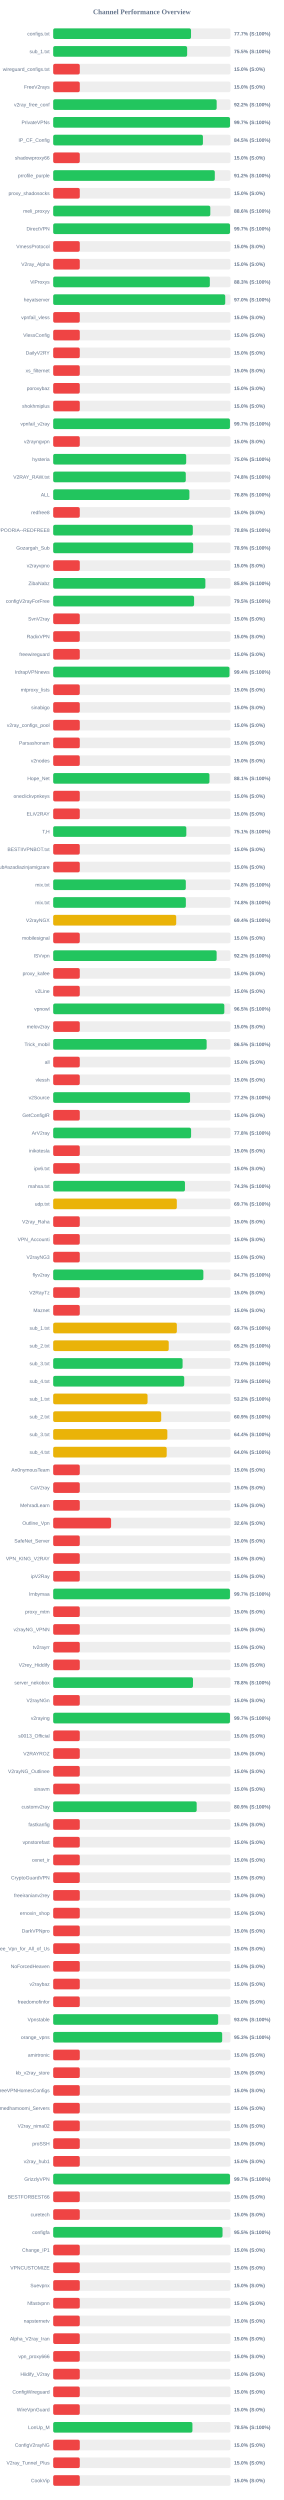
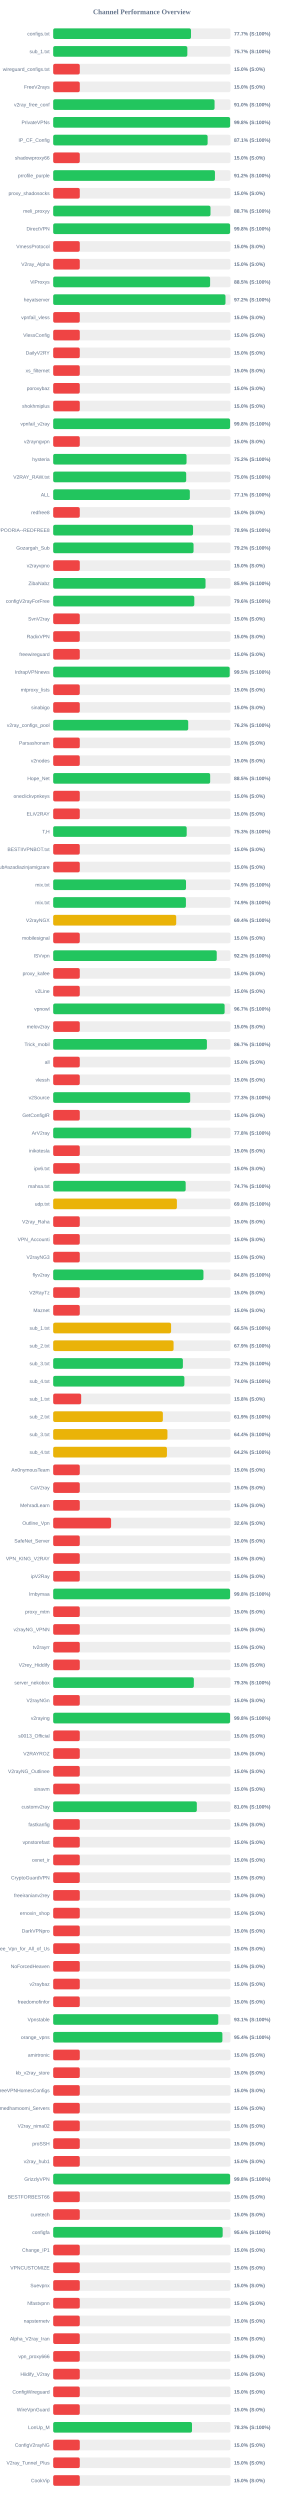
<svg xmlns="http://www.w3.org/2000/svg" width="800" height="7050" version="1.1">
  <style>
        .row { font: 14px Arial; fill: #64748b; }
        .score { font: bold 14px Arial; fill: #64748b; }
    </style>
  <text x="400" y="40" text-anchor="middle" font-size="20px" font-weight="bold" fill="#64748b">Channel Performance Overview</text>
  <rect x="150" y="80" width="500" height="30" fill="#eee" rx="5" />
-   <rect x="150" y="80" width="388.65" height="30" fill="#22c55e" rx="5" />
+   <rect x="150" y="80" width="388.6" height="30" fill="#22c55e" rx="5" />
  <text x="140" y="100" text-anchor="end" class="row">configs.txt</text>
  <text x="660" y="100" text-anchor="start" class="score">77.7% (S:100%)</text>
  <rect x="150" y="130" width="500" height="30" fill="#eee" rx="5" />
-   <rect x="150" y="130" width="377.75" height="30" fill="#22c55e" rx="5" />
+   <rect x="150" y="130" width="378.3" height="30" fill="#22c55e" rx="5" />
  <text x="140" y="150" text-anchor="end" class="row">sub_1.txt</text>
-   <text x="660" y="150" text-anchor="start" class="score">75.5% (S:100%)</text>
+   <text x="660" y="150" text-anchor="start" class="score">75.7% (S:100%)</text>
  <rect x="150" y="180" width="500" height="30" fill="#eee" rx="5" />
  <rect x="150" y="180" width="75.0" height="30" fill="#ef4444" rx="5" />
  <text x="140" y="200" text-anchor="end" class="row">wireguard_configs.txt</text>
  <text x="660" y="200" text-anchor="start" class="score">15.0% (S:0%)</text>
  <rect x="150" y="230" width="500" height="30" fill="#eee" rx="5" />
  <rect x="150" y="230" width="75.0" height="30" fill="#ef4444" rx="5" />
  <text x="140" y="250" text-anchor="end" class="row">FreeV2rays</text>
  <text x="660" y="250" text-anchor="start" class="score">15.0% (S:0%)</text>
  <rect x="150" y="280" width="500" height="30" fill="#eee" rx="5" />
-   <rect x="150" y="280" width="461.0" height="30" fill="#22c55e" rx="5" />
+   <rect x="150" y="280" width="455.05" height="30" fill="#22c55e" rx="5" />
  <text x="140" y="300" text-anchor="end" class="row">v2ray_free_conf</text>
-   <text x="660" y="300" text-anchor="start" class="score">92.2% (S:100%)</text>
+   <text x="660" y="300" text-anchor="start" class="score">91.0% (S:100%)</text>
  <rect x="150" y="330" width="500" height="30" fill="#eee" rx="5" />
-   <rect x="150" y="330" width="498.6" height="30" fill="#22c55e" rx="5" />
+   <rect x="150" y="330" width="498.9" height="30" fill="#22c55e" rx="5" />
  <text x="140" y="350" text-anchor="end" class="row">PrivateVPNs</text>
-   <text x="660" y="350" text-anchor="start" class="score">99.7% (S:100%)</text>
+   <text x="660" y="350" text-anchor="start" class="score">99.8% (S:100%)</text>
  <rect x="150" y="380" width="500" height="30" fill="#eee" rx="5" />
-   <rect x="150" y="380" width="422.25" height="30" fill="#22c55e" rx="5" />
+   <rect x="150" y="380" width="435.5" height="30" fill="#22c55e" rx="5" />
  <text x="140" y="400" text-anchor="end" class="row">IP_CF_Config</text>
-   <text x="660" y="400" text-anchor="start" class="score">84.5% (S:100%)</text>
+   <text x="660" y="400" text-anchor="start" class="score">87.1% (S:100%)</text>
  <rect x="150" y="430" width="500" height="30" fill="#eee" rx="5" />
  <rect x="150" y="430" width="75.0" height="30" fill="#ef4444" rx="5" />
  <text x="140" y="450" text-anchor="end" class="row">shadowproxy66</text>
  <text x="660" y="450" text-anchor="start" class="score">15.0% (S:0%)</text>
  <rect x="150" y="480" width="500" height="30" fill="#eee" rx="5" />
-   <rect x="150" y="480" width="455.75" height="30" fill="#22c55e" rx="5" />
+   <rect x="150" y="480" width="456.15" height="30" fill="#22c55e" rx="5" />
  <text x="140" y="500" text-anchor="end" class="row">prrofile_purple</text>
  <text x="660" y="500" text-anchor="start" class="score">91.2% (S:100%)</text>
  <rect x="150" y="530" width="500" height="30" fill="#eee" rx="5" />
  <rect x="150" y="530" width="75.0" height="30" fill="#ef4444" rx="5" />
  <text x="140" y="550" text-anchor="end" class="row">proxy_shadosocks</text>
  <text x="660" y="550" text-anchor="start" class="score">15.0% (S:0%)</text>
  <rect x="150" y="580" width="500" height="30" fill="#eee" rx="5" />
-   <rect x="150" y="580" width="443.05" height="30" fill="#22c55e" rx="5" />
+   <rect x="150" y="580" width="443.6" height="30" fill="#22c55e" rx="5" />
  <text x="140" y="600" text-anchor="end" class="row">meli_proxyy</text>
-   <text x="660" y="600" text-anchor="start" class="score">88.6% (S:100%)</text>
+   <text x="660" y="600" text-anchor="start" class="score">88.7% (S:100%)</text>
  <rect x="150" y="630" width="500" height="30" fill="#eee" rx="5" />
-   <rect x="150" y="630" width="498.65" height="30" fill="#22c55e" rx="5" />
+   <rect x="150" y="630" width="498.85" height="30" fill="#22c55e" rx="5" />
  <text x="140" y="650" text-anchor="end" class="row">DirectVPN</text>
-   <text x="660" y="650" text-anchor="start" class="score">99.7% (S:100%)</text>
+   <text x="660" y="650" text-anchor="start" class="score">99.8% (S:100%)</text>
  <rect x="150" y="680" width="500" height="30" fill="#eee" rx="5" />
  <rect x="150" y="680" width="75.0" height="30" fill="#ef4444" rx="5" />
  <text x="140" y="700" text-anchor="end" class="row">VmessProtocol</text>
  <text x="660" y="700" text-anchor="start" class="score">15.0% (S:0%)</text>
  <rect x="150" y="730" width="500" height="30" fill="#eee" rx="5" />
  <rect x="150" y="730" width="75.0" height="30" fill="#ef4444" rx="5" />
  <text x="140" y="750" text-anchor="end" class="row">V2ray_Alpha</text>
  <text x="660" y="750" text-anchor="start" class="score">15.0% (S:0%)</text>
  <rect x="150" y="780" width="500" height="30" fill="#eee" rx="5" />
-   <rect x="150" y="780" width="441.75" height="30" fill="#22c55e" rx="5" />
+   <rect x="150" y="780" width="442.5" height="30" fill="#22c55e" rx="5" />
  <text x="140" y="800" text-anchor="end" class="row">ViProxys</text>
-   <text x="660" y="800" text-anchor="start" class="score">88.3% (S:100%)</text>
+   <text x="660" y="800" text-anchor="start" class="score">88.5% (S:100%)</text>
  <rect x="150" y="830" width="500" height="30" fill="#eee" rx="5" />
-   <rect x="150" y="830" width="485.15" height="30" fill="#22c55e" rx="5" />
+   <rect x="150" y="830" width="485.85" height="30" fill="#22c55e" rx="5" />
  <text x="140" y="850" text-anchor="end" class="row">heyatserver</text>
-   <text x="660" y="850" text-anchor="start" class="score">97.0% (S:100%)</text>
+   <text x="660" y="850" text-anchor="start" class="score">97.2% (S:100%)</text>
  <rect x="150" y="880" width="500" height="30" fill="#eee" rx="5" />
  <rect x="150" y="880" width="75.0" height="30" fill="#ef4444" rx="5" />
  <text x="140" y="900" text-anchor="end" class="row">vpnfail_vless</text>
  <text x="660" y="900" text-anchor="start" class="score">15.0% (S:0%)</text>
  <rect x="150" y="930" width="500" height="30" fill="#eee" rx="5" />
  <rect x="150" y="930" width="75.0" height="30" fill="#ef4444" rx="5" />
  <text x="140" y="950" text-anchor="end" class="row">VlessConfig</text>
  <text x="660" y="950" text-anchor="start" class="score">15.0% (S:0%)</text>
  <rect x="150" y="980" width="500" height="30" fill="#eee" rx="5" />
  <rect x="150" y="980" width="75.0" height="30" fill="#ef4444" rx="5" />
  <text x="140" y="1000" text-anchor="end" class="row">DailyV2RY</text>
  <text x="660" y="1000" text-anchor="start" class="score">15.0% (S:0%)</text>
  <rect x="150" y="1030" width="500" height="30" fill="#eee" rx="5" />
  <rect x="150" y="1030" width="75.0" height="30" fill="#ef4444" rx="5" />
  <text x="140" y="1050" text-anchor="end" class="row">xs_filternet</text>
  <text x="660" y="1050" text-anchor="start" class="score">15.0% (S:0%)</text>
  <rect x="150" y="1080" width="500" height="30" fill="#eee" rx="5" />
  <rect x="150" y="1080" width="75.0" height="30" fill="#ef4444" rx="5" />
  <text x="140" y="1100" text-anchor="end" class="row">poroxybaz</text>
  <text x="660" y="1100" text-anchor="start" class="score">15.0% (S:0%)</text>
  <rect x="150" y="1130" width="500" height="30" fill="#eee" rx="5" />
  <rect x="150" y="1130" width="75.0" height="30" fill="#ef4444" rx="5" />
  <text x="140" y="1150" text-anchor="end" class="row">shokhmiplus</text>
  <text x="660" y="1150" text-anchor="start" class="score">15.0% (S:0%)</text>
  <rect x="150" y="1180" width="500" height="30" fill="#eee" rx="5" />
-   <rect x="150" y="1180" width="498.45" height="30" fill="#22c55e" rx="5" />
+   <rect x="150" y="1180" width="498.8" height="30" fill="#22c55e" rx="5" />
  <text x="140" y="1200" text-anchor="end" class="row">vpnfail_v2ray</text>
-   <text x="660" y="1200" text-anchor="start" class="score">99.7% (S:100%)</text>
+   <text x="660" y="1200" text-anchor="start" class="score">99.8% (S:100%)</text>
  <rect x="150" y="1230" width="500" height="30" fill="#eee" rx="5" />
  <rect x="150" y="1230" width="75.0" height="30" fill="#ef4444" rx="5" />
  <text x="140" y="1250" text-anchor="end" class="row">v2rayngvpn</text>
  <text x="660" y="1250" text-anchor="start" class="score">15.0% (S:0%)</text>
  <rect x="150" y="1280" width="500" height="30" fill="#eee" rx="5" />
-   <rect x="150" y="1280" width="375.05" height="30" fill="#22c55e" rx="5" />
+   <rect x="150" y="1280" width="376.05" height="30" fill="#22c55e" rx="5" />
  <text x="140" y="1300" text-anchor="end" class="row">hysteria</text>
-   <text x="660" y="1300" text-anchor="start" class="score">75.0% (S:100%)</text>
+   <text x="660" y="1300" text-anchor="start" class="score">75.2% (S:100%)</text>
  <rect x="150" y="1330" width="500" height="30" fill="#eee" rx="5" />
-   <rect x="150" y="1330" width="373.9" height="30" fill="#22c55e" rx="5" />
+   <rect x="150" y="1330" width="375.05" height="30" fill="#22c55e" rx="5" />
  <text x="140" y="1350" text-anchor="end" class="row">V2RAY_RAW.txt</text>
-   <text x="660" y="1350" text-anchor="start" class="score">74.8% (S:100%)</text>
+   <text x="660" y="1350" text-anchor="start" class="score">75.0% (S:100%)</text>
  <rect x="150" y="1380" width="500" height="30" fill="#eee" rx="5" />
-   <rect x="150" y="1380" width="384.1" height="30" fill="#22c55e" rx="5" />
+   <rect x="150" y="1380" width="385.35" height="30" fill="#22c55e" rx="5" />
  <text x="140" y="1400" text-anchor="end" class="row">ALL</text>
-   <text x="660" y="1400" text-anchor="start" class="score">76.8% (S:100%)</text>
+   <text x="660" y="1400" text-anchor="start" class="score">77.1% (S:100%)</text>
  <rect x="150" y="1430" width="500" height="30" fill="#eee" rx="5" />
  <rect x="150" y="1430" width="75.0" height="30" fill="#ef4444" rx="5" />
  <text x="140" y="1450" text-anchor="end" class="row">redfree8</text>
  <text x="660" y="1450" text-anchor="start" class="score">15.0% (S:0%)</text>
  <rect x="150" y="1480" width="500" height="30" fill="#eee" rx="5" />
-   <rect x="150" y="1480" width="393.75" height="30" fill="#22c55e" rx="5" />
+   <rect x="150" y="1480" width="394.4" height="30" fill="#22c55e" rx="5" />
  <text x="140" y="1500" text-anchor="end" class="row">POORIA--REDFREE8.txt#POORIA--REDFREE8</text>
-   <text x="660" y="1500" text-anchor="start" class="score">78.8% (S:100%)</text>
+   <text x="660" y="1500" text-anchor="start" class="score">78.9% (S:100%)</text>
  <rect x="150" y="1530" width="500" height="30" fill="#eee" rx="5" />
-   <rect x="150" y="1530" width="394.7" height="30" fill="#22c55e" rx="5" />
+   <rect x="150" y="1530" width="395.8" height="30" fill="#22c55e" rx="5" />
  <text x="140" y="1550" text-anchor="end" class="row">Gozargah_Sub</text>
-   <text x="660" y="1550" text-anchor="start" class="score">78.9% (S:100%)</text>
+   <text x="660" y="1550" text-anchor="start" class="score">79.2% (S:100%)</text>
  <rect x="150" y="1580" width="500" height="30" fill="#eee" rx="5" />
  <rect x="150" y="1580" width="75.0" height="30" fill="#ef4444" rx="5" />
  <text x="140" y="1600" text-anchor="end" class="row">v2rayvpno</text>
  <text x="660" y="1600" text-anchor="start" class="score">15.0% (S:0%)</text>
  <rect x="150" y="1630" width="500" height="30" fill="#eee" rx="5" />
-   <rect x="150" y="1630" width="429.15" height="30" fill="#22c55e" rx="5" />
+   <rect x="150" y="1630" width="429.6" height="30" fill="#22c55e" rx="5" />
  <text x="140" y="1650" text-anchor="end" class="row">ZibaNabz</text>
-   <text x="660" y="1650" text-anchor="start" class="score">85.8% (S:100%)</text>
+   <text x="660" y="1650" text-anchor="start" class="score">85.9% (S:100%)</text>
  <rect x="150" y="1680" width="500" height="30" fill="#eee" rx="5" />
-   <rect x="150" y="1680" width="397.35" height="30" fill="#22c55e" rx="5" />
+   <rect x="150" y="1680" width="397.95" height="30" fill="#22c55e" rx="5" />
  <text x="140" y="1700" text-anchor="end" class="row">configV2rayForFree</text>
-   <text x="660" y="1700" text-anchor="start" class="score">79.5% (S:100%)</text>
+   <text x="660" y="1700" text-anchor="start" class="score">79.6% (S:100%)</text>
  <rect x="150" y="1730" width="500" height="30" fill="#eee" rx="5" />
  <rect x="150" y="1730" width="75.0" height="30" fill="#ef4444" rx="5" />
  <text x="140" y="1750" text-anchor="end" class="row">SvnV2ray</text>
  <text x="660" y="1750" text-anchor="start" class="score">15.0% (S:0%)</text>
  <rect x="150" y="1780" width="500" height="30" fill="#eee" rx="5" />
  <rect x="150" y="1780" width="75.0" height="30" fill="#ef4444" rx="5" />
  <text x="140" y="1800" text-anchor="end" class="row">RadixVPN</text>
  <text x="660" y="1800" text-anchor="start" class="score">15.0% (S:0%)</text>
  <rect x="150" y="1830" width="500" height="30" fill="#eee" rx="5" />
  <rect x="150" y="1830" width="75.0" height="30" fill="#ef4444" rx="5" />
  <text x="140" y="1850" text-anchor="end" class="row">freewireguard</text>
  <text x="660" y="1850" text-anchor="start" class="score">15.0% (S:0%)</text>
  <rect x="150" y="1880" width="500" height="30" fill="#eee" rx="5" />
-   <rect x="150" y="1880" width="497.15" height="30" fill="#22c55e" rx="5" />
+   <rect x="150" y="1880" width="497.75" height="30" fill="#22c55e" rx="5" />
  <text x="140" y="1900" text-anchor="end" class="row">IrdrapVPNnews</text>
-   <text x="660" y="1900" text-anchor="start" class="score">99.4% (S:100%)</text>
+   <text x="660" y="1900" text-anchor="start" class="score">99.5% (S:100%)</text>
  <rect x="150" y="1930" width="500" height="30" fill="#eee" rx="5" />
  <rect x="150" y="1930" width="75.0" height="30" fill="#ef4444" rx="5" />
  <text x="140" y="1950" text-anchor="end" class="row">mtproxy_lists</text>
  <text x="660" y="1950" text-anchor="start" class="score">15.0% (S:0%)</text>
  <rect x="150" y="1980" width="500" height="30" fill="#eee" rx="5" />
  <rect x="150" y="1980" width="75.0" height="30" fill="#ef4444" rx="5" />
  <text x="140" y="2000" text-anchor="end" class="row">sinabigo</text>
  <text x="660" y="2000" text-anchor="start" class="score">15.0% (S:0%)</text>
  <rect x="150" y="2030" width="500" height="30" fill="#eee" rx="5" />
-   <rect x="150" y="2030" width="75.0" height="30" fill="#ef4444" rx="5" />
+   <rect x="150" y="2030" width="380.75" height="30" fill="#22c55e" rx="5" />
  <text x="140" y="2050" text-anchor="end" class="row">v2ray_configs_pool</text>
-   <text x="660" y="2050" text-anchor="start" class="score">15.0% (S:0%)</text>
+   <text x="660" y="2050" text-anchor="start" class="score">76.2% (S:100%)</text>
  <rect x="150" y="2080" width="500" height="30" fill="#eee" rx="5" />
  <rect x="150" y="2080" width="75.0" height="30" fill="#ef4444" rx="5" />
  <text x="140" y="2100" text-anchor="end" class="row">Parsashonam</text>
  <text x="660" y="2100" text-anchor="start" class="score">15.0% (S:0%)</text>
  <rect x="150" y="2130" width="500" height="30" fill="#eee" rx="5" />
  <rect x="150" y="2130" width="75.0" height="30" fill="#ef4444" rx="5" />
  <text x="140" y="2150" text-anchor="end" class="row">v2nodes</text>
  <text x="660" y="2150" text-anchor="start" class="score">15.0% (S:0%)</text>
  <rect x="150" y="2180" width="500" height="30" fill="#eee" rx="5" />
-   <rect x="150" y="2180" width="440.65" height="30" fill="#22c55e" rx="5" />
+   <rect x="150" y="2180" width="442.65" height="30" fill="#22c55e" rx="5" />
  <text x="140" y="2200" text-anchor="end" class="row">Hope_Net</text>
-   <text x="660" y="2200" text-anchor="start" class="score">88.1% (S:100%)</text>
+   <text x="660" y="2200" text-anchor="start" class="score">88.5% (S:100%)</text>
  <rect x="150" y="2230" width="500" height="30" fill="#eee" rx="5" />
  <rect x="150" y="2230" width="75.0" height="30" fill="#ef4444" rx="5" />
  <text x="140" y="2250" text-anchor="end" class="row">oneclickvpnkeys</text>
  <text x="660" y="2250" text-anchor="start" class="score">15.0% (S:0%)</text>
  <rect x="150" y="2280" width="500" height="30" fill="#eee" rx="5" />
  <rect x="150" y="2280" width="75.0" height="30" fill="#ef4444" rx="5" />
  <text x="140" y="2300" text-anchor="end" class="row">ELiV2RAY</text>
  <text x="660" y="2300" text-anchor="start" class="score">15.0% (S:0%)</text>
  <rect x="150" y="2330" width="500" height="30" fill="#eee" rx="5" />
-   <rect x="150" y="2330" width="375.45" height="30" fill="#22c55e" rx="5" />
+   <rect x="150" y="2330" width="376.5" height="30" fill="#22c55e" rx="5" />
  <text x="140" y="2350" text-anchor="end" class="row">T,H</text>
-   <text x="660" y="2350" text-anchor="start" class="score">75.1% (S:100%)</text>
+   <text x="660" y="2350" text-anchor="start" class="score">75.3% (S:100%)</text>
  <rect x="150" y="2380" width="500" height="30" fill="#eee" rx="5" />
  <rect x="150" y="2380" width="75.0" height="30" fill="#ef4444" rx="5" />
  <text x="140" y="2400" text-anchor="end" class="row">BESTIIVPNBOT.txt</text>
  <text x="660" y="2400" text-anchor="start" class="score">15.0% (S:0%)</text>
  <rect x="150" y="2430" width="500" height="30" fill="#eee" rx="5" />
  <rect x="150" y="2430" width="75.0" height="30" fill="#ef4444" rx="5" />
  <text x="140" y="2450" text-anchor="end" class="row">Sub#azadiazinjamigzare</text>
  <text x="660" y="2450" text-anchor="start" class="score">15.0% (S:0%)</text>
  <rect x="150" y="2480" width="500" height="30" fill="#eee" rx="5" />
-   <rect x="150" y="2480" width="374.0" height="30" fill="#22c55e" rx="5" />
+   <rect x="150" y="2480" width="374.55" height="30" fill="#22c55e" rx="5" />
  <text x="140" y="2500" text-anchor="end" class="row">mix.txt</text>
-   <text x="660" y="2500" text-anchor="start" class="score">74.8% (S:100%)</text>
+   <text x="660" y="2500" text-anchor="start" class="score">74.9% (S:100%)</text>
  <rect x="150" y="2530" width="500" height="30" fill="#eee" rx="5" />
-   <rect x="150" y="2530" width="374.1" height="30" fill="#22c55e" rx="5" />
+   <rect x="150" y="2530" width="374.3" height="30" fill="#22c55e" rx="5" />
  <text x="140" y="2550" text-anchor="end" class="row">mix.txt</text>
-   <text x="660" y="2550" text-anchor="start" class="score">74.8% (S:100%)</text>
+   <text x="660" y="2550" text-anchor="start" class="score">74.9% (S:100%)</text>
  <rect x="150" y="2580" width="500" height="30" fill="#eee" rx="5" />
  <rect x="150" y="2580" width="346.9" height="30" fill="#eab308" rx="5" />
  <text x="140" y="2600" text-anchor="end" class="row">V2rayNGX</text>
  <text x="660" y="2600" text-anchor="start" class="score">69.4% (S:100%)</text>
  <rect x="150" y="2630" width="500" height="30" fill="#eee" rx="5" />
  <rect x="150" y="2630" width="75.0" height="30" fill="#ef4444" rx="5" />
  <text x="140" y="2650" text-anchor="end" class="row">mobilesignal</text>
  <text x="660" y="2650" text-anchor="start" class="score">15.0% (S:0%)</text>
  <rect x="150" y="2680" width="500" height="30" fill="#eee" rx="5" />
-   <rect x="150" y="2680" width="460.9" height="30" fill="#22c55e" rx="5" />
+   <rect x="150" y="2680" width="461.2" height="30" fill="#22c55e" rx="5" />
  <text x="140" y="2700" text-anchor="end" class="row">ISVvpn</text>
  <text x="660" y="2700" text-anchor="start" class="score">92.2% (S:100%)</text>
  <rect x="150" y="2730" width="500" height="30" fill="#eee" rx="5" />
  <rect x="150" y="2730" width="75.0" height="30" fill="#ef4444" rx="5" />
  <text x="140" y="2750" text-anchor="end" class="row">proxy_kafee</text>
  <text x="660" y="2750" text-anchor="start" class="score">15.0% (S:0%)</text>
  <rect x="150" y="2780" width="500" height="30" fill="#eee" rx="5" />
  <rect x="150" y="2780" width="75.0" height="30" fill="#ef4444" rx="5" />
  <text x="140" y="2800" text-anchor="end" class="row">v2Line</text>
  <text x="660" y="2800" text-anchor="start" class="score">15.0% (S:0%)</text>
  <rect x="150" y="2830" width="500" height="30" fill="#eee" rx="5" />
-   <rect x="150" y="2830" width="482.6" height="30" fill="#22c55e" rx="5" />
+   <rect x="150" y="2830" width="483.45" height="30" fill="#22c55e" rx="5" />
  <text x="140" y="2850" text-anchor="end" class="row">vpnowl</text>
-   <text x="660" y="2850" text-anchor="start" class="score">96.5% (S:100%)</text>
+   <text x="660" y="2850" text-anchor="start" class="score">96.7% (S:100%)</text>
  <rect x="150" y="2880" width="500" height="30" fill="#eee" rx="5" />
  <rect x="150" y="2880" width="75.0" height="30" fill="#ef4444" rx="5" />
  <text x="140" y="2900" text-anchor="end" class="row">melov2ray</text>
  <text x="660" y="2900" text-anchor="start" class="score">15.0% (S:0%)</text>
  <rect x="150" y="2930" width="500" height="30" fill="#eee" rx="5" />
-   <rect x="150" y="2930" width="432.75" height="30" fill="#22c55e" rx="5" />
+   <rect x="150" y="2930" width="433.5" height="30" fill="#22c55e" rx="5" />
  <text x="140" y="2950" text-anchor="end" class="row">Trick_mobil</text>
-   <text x="660" y="2950" text-anchor="start" class="score">86.5% (S:100%)</text>
+   <text x="660" y="2950" text-anchor="start" class="score">86.7% (S:100%)</text>
  <rect x="150" y="2980" width="500" height="30" fill="#eee" rx="5" />
  <rect x="150" y="2980" width="75.0" height="30" fill="#ef4444" rx="5" />
  <text x="140" y="3000" text-anchor="end" class="row">all</text>
  <text x="660" y="3000" text-anchor="start" class="score">15.0% (S:0%)</text>
  <rect x="150" y="3030" width="500" height="30" fill="#eee" rx="5" />
  <rect x="150" y="3030" width="75.0" height="30" fill="#ef4444" rx="5" />
  <text x="140" y="3050" text-anchor="end" class="row">vlessh</text>
  <text x="660" y="3050" text-anchor="start" class="score">15.0% (S:0%)</text>
  <rect x="150" y="3080" width="500" height="30" fill="#eee" rx="5" />
-   <rect x="150" y="3080" width="385.95" height="30" fill="#22c55e" rx="5" />
+   <rect x="150" y="3080" width="386.35" height="30" fill="#22c55e" rx="5" />
  <text x="140" y="3100" text-anchor="end" class="row">v2Source</text>
-   <text x="660" y="3100" text-anchor="start" class="score">77.2% (S:100%)</text>
+   <text x="660" y="3100" text-anchor="start" class="score">77.3% (S:100%)</text>
  <rect x="150" y="3130" width="500" height="30" fill="#eee" rx="5" />
  <rect x="150" y="3130" width="75.0" height="30" fill="#ef4444" rx="5" />
  <text x="140" y="3150" text-anchor="end" class="row">GetConfigIR</text>
  <text x="660" y="3150" text-anchor="start" class="score">15.0% (S:0%)</text>
  <rect x="150" y="3180" width="500" height="30" fill="#eee" rx="5" />
-   <rect x="150" y="3180" width="388.85" height="30" fill="#22c55e" rx="5" />
+   <rect x="150" y="3180" width="389.2" height="30" fill="#22c55e" rx="5" />
  <text x="140" y="3200" text-anchor="end" class="row">ArV2ray</text>
  <text x="660" y="3200" text-anchor="start" class="score">77.8% (S:100%)</text>
  <rect x="150" y="3230" width="500" height="30" fill="#eee" rx="5" />
  <rect x="150" y="3230" width="75.0" height="30" fill="#ef4444" rx="5" />
  <text x="140" y="3250" text-anchor="end" class="row">inikotesla</text>
  <text x="660" y="3250" text-anchor="start" class="score">15.0% (S:0%)</text>
  <rect x="150" y="3280" width="500" height="30" fill="#eee" rx="5" />
  <rect x="150" y="3280" width="75.0" height="30" fill="#ef4444" rx="5" />
  <text x="140" y="3300" text-anchor="end" class="row">ipv6.txt</text>
  <text x="660" y="3300" text-anchor="start" class="score">15.0% (S:0%)</text>
  <rect x="150" y="3330" width="500" height="30" fill="#eee" rx="5" />
-   <rect x="150" y="3330" width="371.6" height="30" fill="#22c55e" rx="5" />
+   <rect x="150" y="3330" width="373.6" height="30" fill="#22c55e" rx="5" />
  <text x="140" y="3350" text-anchor="end" class="row">mahsa.txt</text>
-   <text x="660" y="3350" text-anchor="start" class="score">74.3% (S:100%)</text>
+   <text x="660" y="3350" text-anchor="start" class="score">74.7% (S:100%)</text>
  <rect x="150" y="3380" width="500" height="30" fill="#eee" rx="5" />
-   <rect x="150" y="3380" width="348.65" height="30" fill="#eab308" rx="5" />
+   <rect x="150" y="3380" width="348.85" height="30" fill="#eab308" rx="5" />
  <text x="140" y="3400" text-anchor="end" class="row">udp.txt</text>
-   <text x="660" y="3400" text-anchor="start" class="score">69.7% (S:100%)</text>
+   <text x="660" y="3400" text-anchor="start" class="score">69.8% (S:100%)</text>
  <rect x="150" y="3430" width="500" height="30" fill="#eee" rx="5" />
  <rect x="150" y="3430" width="75.0" height="30" fill="#ef4444" rx="5" />
  <text x="140" y="3450" text-anchor="end" class="row">V2ray_Raha</text>
  <text x="660" y="3450" text-anchor="start" class="score">15.0% (S:0%)</text>
  <rect x="150" y="3480" width="500" height="30" fill="#eee" rx="5" />
  <rect x="150" y="3480" width="75.0" height="30" fill="#ef4444" rx="5" />
  <text x="140" y="3500" text-anchor="end" class="row">VPN_Accounti</text>
  <text x="660" y="3500" text-anchor="start" class="score">15.0% (S:0%)</text>
  <rect x="150" y="3530" width="500" height="30" fill="#eee" rx="5" />
  <rect x="150" y="3530" width="75.0" height="30" fill="#ef4444" rx="5" />
  <text x="140" y="3550" text-anchor="end" class="row">V2rayNG3</text>
  <text x="660" y="3550" text-anchor="start" class="score">15.0% (S:0%)</text>
  <rect x="150" y="3580" width="500" height="30" fill="#eee" rx="5" />
-   <rect x="150" y="3580" width="423.5" height="30" fill="#22c55e" rx="5" />
+   <rect x="150" y="3580" width="423.75" height="30" fill="#22c55e" rx="5" />
  <text x="140" y="3600" text-anchor="end" class="row">flyv2ray</text>
-   <text x="660" y="3600" text-anchor="start" class="score">84.7% (S:100%)</text>
+   <text x="660" y="3600" text-anchor="start" class="score">84.8% (S:100%)</text>
  <rect x="150" y="3630" width="500" height="30" fill="#eee" rx="5" />
  <rect x="150" y="3630" width="75.0" height="30" fill="#ef4444" rx="5" />
  <text x="140" y="3650" text-anchor="end" class="row">V2RayTz</text>
  <text x="660" y="3650" text-anchor="start" class="score">15.0% (S:0%)</text>
  <rect x="150" y="3680" width="500" height="30" fill="#eee" rx="5" />
  <rect x="150" y="3680" width="75.0" height="30" fill="#ef4444" rx="5" />
  <text x="140" y="3700" text-anchor="end" class="row">Maznet</text>
  <text x="660" y="3700" text-anchor="start" class="score">15.0% (S:0%)</text>
  <rect x="150" y="3730" width="500" height="30" fill="#eee" rx="5" />
-   <rect x="150" y="3730" width="348.7" height="30" fill="#eab308" rx="5" />
+   <rect x="150" y="3730" width="332.45" height="30" fill="#eab308" rx="5" />
  <text x="140" y="3750" text-anchor="end" class="row">sub_1.txt</text>
-   <text x="660" y="3750" text-anchor="start" class="score">69.7% (S:100%)</text>
+   <text x="660" y="3750" text-anchor="start" class="score">66.5% (S:100%)</text>
  <rect x="150" y="3780" width="500" height="30" fill="#eee" rx="5" />
-   <rect x="150" y="3780" width="325.85" height="30" fill="#eab308" rx="5" />
+   <rect x="150" y="3780" width="339.5" height="30" fill="#eab308" rx="5" />
  <text x="140" y="3800" text-anchor="end" class="row">sub_2.txt</text>
-   <text x="660" y="3800" text-anchor="start" class="score">65.2% (S:100%)</text>
+   <text x="660" y="3800" text-anchor="start" class="score">67.9% (S:100%)</text>
  <rect x="150" y="3830" width="500" height="30" fill="#eee" rx="5" />
-   <rect x="150" y="3830" width="364.9" height="30" fill="#22c55e" rx="5" />
+   <rect x="150" y="3830" width="365.75" height="30" fill="#22c55e" rx="5" />
  <text x="140" y="3850" text-anchor="end" class="row">sub_3.txt</text>
-   <text x="660" y="3850" text-anchor="start" class="score">73.0% (S:100%)</text>
+   <text x="660" y="3850" text-anchor="start" class="score">73.2% (S:100%)</text>
  <rect x="150" y="3880" width="500" height="30" fill="#eee" rx="5" />
-   <rect x="150" y="3880" width="369.5" height="30" fill="#22c55e" rx="5" />
+   <rect x="150" y="3880" width="369.95" height="30" fill="#22c55e" rx="5" />
  <text x="140" y="3900" text-anchor="end" class="row">sub_4.txt</text>
-   <text x="660" y="3900" text-anchor="start" class="score">73.9% (S:100%)</text>
+   <text x="660" y="3900" text-anchor="start" class="score">74.0% (S:100%)</text>
  <rect x="150" y="3930" width="500" height="30" fill="#eee" rx="5" />
-   <rect x="150" y="3930" width="266.1" height="30" fill="#eab308" rx="5" />
+   <rect x="150" y="3930" width="78.9" height="30" fill="#ef4444" rx="5" />
  <text x="140" y="3950" text-anchor="end" class="row">sub_1.txt</text>
-   <text x="660" y="3950" text-anchor="start" class="score">53.2% (S:100%)</text>
+   <text x="660" y="3950" text-anchor="start" class="score">15.8% (S:0%)</text>
  <rect x="150" y="3980" width="500" height="30" fill="#eee" rx="5" />
-   <rect x="150" y="3980" width="304.55" height="30" fill="#eab308" rx="5" />
+   <rect x="150" y="3980" width="309.3" height="30" fill="#eab308" rx="5" />
  <text x="140" y="4000" text-anchor="end" class="row">sub_2.txt</text>
-   <text x="660" y="4000" text-anchor="start" class="score">60.9% (S:100%)</text>
+   <text x="660" y="4000" text-anchor="start" class="score">61.9% (S:100%)</text>
  <rect x="150" y="4030" width="500" height="30" fill="#eee" rx="5" />
-   <rect x="150" y="4030" width="321.9" height="30" fill="#eab308" rx="5" />
+   <rect x="150" y="4030" width="322.2" height="30" fill="#eab308" rx="5" />
  <text x="140" y="4050" text-anchor="end" class="row">sub_3.txt</text>
  <text x="660" y="4050" text-anchor="start" class="score">64.4% (S:100%)</text>
  <rect x="150" y="4080" width="500" height="30" fill="#eee" rx="5" />
-   <rect x="150" y="4080" width="320.1" height="30" fill="#eab308" rx="5" />
+   <rect x="150" y="4080" width="320.75" height="30" fill="#eab308" rx="5" />
  <text x="140" y="4100" text-anchor="end" class="row">sub_4.txt</text>
-   <text x="660" y="4100" text-anchor="start" class="score">64.0% (S:100%)</text>
+   <text x="660" y="4100" text-anchor="start" class="score">64.2% (S:100%)</text>
  <rect x="150" y="4130" width="500" height="30" fill="#eee" rx="5" />
  <rect x="150" y="4130" width="75.0" height="30" fill="#ef4444" rx="5" />
  <text x="140" y="4150" text-anchor="end" class="row">An0nymousTeam</text>
  <text x="660" y="4150" text-anchor="start" class="score">15.0% (S:0%)</text>
  <rect x="150" y="4180" width="500" height="30" fill="#eee" rx="5" />
  <rect x="150" y="4180" width="75.0" height="30" fill="#ef4444" rx="5" />
  <text x="140" y="4200" text-anchor="end" class="row">CaV2ray</text>
  <text x="660" y="4200" text-anchor="start" class="score">15.0% (S:0%)</text>
  <rect x="150" y="4230" width="500" height="30" fill="#eee" rx="5" />
  <rect x="150" y="4230" width="75.0" height="30" fill="#ef4444" rx="5" />
  <text x="140" y="4250" text-anchor="end" class="row">MehradLearn</text>
  <text x="660" y="4250" text-anchor="start" class="score">15.0% (S:0%)</text>
  <rect x="150" y="4280" width="500" height="30" fill="#eee" rx="5" />
  <rect x="150" y="4280" width="163.25" height="30" fill="#ef4444" rx="5" />
  <text x="140" y="4300" text-anchor="end" class="row">Outline_Vpn</text>
  <text x="660" y="4300" text-anchor="start" class="score">32.6% (S:0%)</text>
  <rect x="150" y="4330" width="500" height="30" fill="#eee" rx="5" />
  <rect x="150" y="4330" width="75.0" height="30" fill="#ef4444" rx="5" />
  <text x="140" y="4350" text-anchor="end" class="row">SafeNet_Server</text>
  <text x="660" y="4350" text-anchor="start" class="score">15.0% (S:0%)</text>
  <rect x="150" y="4380" width="500" height="30" fill="#eee" rx="5" />
  <rect x="150" y="4380" width="75.0" height="30" fill="#ef4444" rx="5" />
  <text x="140" y="4400" text-anchor="end" class="row">VPN_KING_V2RAY</text>
  <text x="660" y="4400" text-anchor="start" class="score">15.0% (S:0%)</text>
  <rect x="150" y="4430" width="500" height="30" fill="#eee" rx="5" />
  <rect x="150" y="4430" width="75.0" height="30" fill="#ef4444" rx="5" />
  <text x="140" y="4450" text-anchor="end" class="row">ipV2Ray</text>
  <text x="660" y="4450" text-anchor="start" class="score">15.0% (S:0%)</text>
  <rect x="150" y="4480" width="500" height="30" fill="#eee" rx="5" />
-   <rect x="150" y="4480" width="498.45" height="30" fill="#22c55e" rx="5" />
+   <rect x="150" y="4480" width="498.75" height="30" fill="#22c55e" rx="5" />
  <text x="140" y="4500" text-anchor="end" class="row">lrnbymaa</text>
-   <text x="660" y="4500" text-anchor="start" class="score">99.7% (S:100%)</text>
+   <text x="660" y="4500" text-anchor="start" class="score">99.8% (S:100%)</text>
  <rect x="150" y="4530" width="500" height="30" fill="#eee" rx="5" />
  <rect x="150" y="4530" width="75.0" height="30" fill="#ef4444" rx="5" />
  <text x="140" y="4550" text-anchor="end" class="row">proxy_mtm</text>
  <text x="660" y="4550" text-anchor="start" class="score">15.0% (S:0%)</text>
  <rect x="150" y="4580" width="500" height="30" fill="#eee" rx="5" />
  <rect x="150" y="4580" width="75.0" height="30" fill="#ef4444" rx="5" />
  <text x="140" y="4600" text-anchor="end" class="row">v2rayNG_VPNN</text>
  <text x="660" y="4600" text-anchor="start" class="score">15.0% (S:0%)</text>
  <rect x="150" y="4630" width="500" height="30" fill="#eee" rx="5" />
  <rect x="150" y="4630" width="75.0" height="30" fill="#ef4444" rx="5" />
  <text x="140" y="4650" text-anchor="end" class="row">tv2rayrr</text>
  <text x="660" y="4650" text-anchor="start" class="score">15.0% (S:0%)</text>
  <rect x="150" y="4680" width="500" height="30" fill="#eee" rx="5" />
  <rect x="150" y="4680" width="75.0" height="30" fill="#ef4444" rx="5" />
  <text x="140" y="4700" text-anchor="end" class="row">V2rey_Hiddify</text>
  <text x="660" y="4700" text-anchor="start" class="score">15.0% (S:0%)</text>
  <rect x="150" y="4730" width="500" height="30" fill="#eee" rx="5" />
-   <rect x="150" y="4730" width="394.25" height="30" fill="#22c55e" rx="5" />
+   <rect x="150" y="4730" width="396.65" height="30" fill="#22c55e" rx="5" />
  <text x="140" y="4750" text-anchor="end" class="row">server_nekobox</text>
-   <text x="660" y="4750" text-anchor="start" class="score">78.8% (S:100%)</text>
+   <text x="660" y="4750" text-anchor="start" class="score">79.3% (S:100%)</text>
  <rect x="150" y="4780" width="500" height="30" fill="#eee" rx="5" />
  <rect x="150" y="4780" width="75.0" height="30" fill="#ef4444" rx="5" />
  <text x="140" y="4800" text-anchor="end" class="row">V2rayNGn</text>
  <text x="660" y="4800" text-anchor="start" class="score">15.0% (S:0%)</text>
  <rect x="150" y="4830" width="500" height="30" fill="#eee" rx="5" />
-   <rect x="150" y="4830" width="498.5" height="30" fill="#22c55e" rx="5" />
+   <rect x="150" y="4830" width="498.8" height="30" fill="#22c55e" rx="5" />
  <text x="140" y="4850" text-anchor="end" class="row">v2raying</text>
-   <text x="660" y="4850" text-anchor="start" class="score">99.7% (S:100%)</text>
+   <text x="660" y="4850" text-anchor="start" class="score">99.8% (S:100%)</text>
  <rect x="150" y="4880" width="500" height="30" fill="#eee" rx="5" />
  <rect x="150" y="4880" width="75.0" height="30" fill="#ef4444" rx="5" />
  <text x="140" y="4900" text-anchor="end" class="row">s0013_Official</text>
  <text x="660" y="4900" text-anchor="start" class="score">15.0% (S:0%)</text>
  <rect x="150" y="4930" width="500" height="30" fill="#eee" rx="5" />
  <rect x="150" y="4930" width="75.0" height="30" fill="#ef4444" rx="5" />
  <text x="140" y="4950" text-anchor="end" class="row">V2RAYROZ</text>
  <text x="660" y="4950" text-anchor="start" class="score">15.0% (S:0%)</text>
  <rect x="150" y="4980" width="500" height="30" fill="#eee" rx="5" />
  <rect x="150" y="4980" width="75.0" height="30" fill="#ef4444" rx="5" />
  <text x="140" y="5000" text-anchor="end" class="row">V2rayNG_Outlinee</text>
  <text x="660" y="5000" text-anchor="start" class="score">15.0% (S:0%)</text>
  <rect x="150" y="5030" width="500" height="30" fill="#eee" rx="5" />
  <rect x="150" y="5030" width="75.0" height="30" fill="#ef4444" rx="5" />
  <text x="140" y="5050" text-anchor="end" class="row">sinavm</text>
  <text x="660" y="5050" text-anchor="start" class="score">15.0% (S:0%)</text>
  <rect x="150" y="5080" width="500" height="30" fill="#eee" rx="5" />
-   <rect x="150" y="5080" width="404.65" height="30" fill="#22c55e" rx="5" />
+   <rect x="150" y="5080" width="405.05" height="30" fill="#22c55e" rx="5" />
  <text x="140" y="5100" text-anchor="end" class="row">customv2ray</text>
-   <text x="660" y="5100" text-anchor="start" class="score">80.9% (S:100%)</text>
+   <text x="660" y="5100" text-anchor="start" class="score">81.0% (S:100%)</text>
  <rect x="150" y="5130" width="500" height="30" fill="#eee" rx="5" />
  <rect x="150" y="5130" width="75.0" height="30" fill="#ef4444" rx="5" />
  <text x="140" y="5150" text-anchor="end" class="row">fastkanfig</text>
  <text x="660" y="5150" text-anchor="start" class="score">15.0% (S:0%)</text>
  <rect x="150" y="5180" width="500" height="30" fill="#eee" rx="5" />
  <rect x="150" y="5180" width="75.0" height="30" fill="#ef4444" rx="5" />
  <text x="140" y="5200" text-anchor="end" class="row">vpnstorefast</text>
  <text x="660" y="5200" text-anchor="start" class="score">15.0% (S:0%)</text>
  <rect x="150" y="5230" width="500" height="30" fill="#eee" rx="5" />
  <rect x="150" y="5230" width="75.0" height="30" fill="#ef4444" rx="5" />
  <text x="140" y="5250" text-anchor="end" class="row">oxnet_ir</text>
  <text x="660" y="5250" text-anchor="start" class="score">15.0% (S:0%)</text>
  <rect x="150" y="5280" width="500" height="30" fill="#eee" rx="5" />
  <rect x="150" y="5280" width="75.0" height="30" fill="#ef4444" rx="5" />
  <text x="140" y="5300" text-anchor="end" class="row">CryptoGuardVPN</text>
  <text x="660" y="5300" text-anchor="start" class="score">15.0% (S:0%)</text>
  <rect x="150" y="5330" width="500" height="30" fill="#eee" rx="5" />
  <rect x="150" y="5330" width="75.0" height="30" fill="#ef4444" rx="5" />
  <text x="140" y="5350" text-anchor="end" class="row">freeiranianv2rey</text>
  <text x="660" y="5350" text-anchor="start" class="score">15.0% (S:0%)</text>
  <rect x="150" y="5380" width="500" height="30" fill="#eee" rx="5" />
  <rect x="150" y="5380" width="75.0" height="30" fill="#ef4444" rx="5" />
  <text x="140" y="5400" text-anchor="end" class="row">ernoxin_shop</text>
  <text x="660" y="5400" text-anchor="start" class="score">15.0% (S:0%)</text>
  <rect x="150" y="5430" width="500" height="30" fill="#eee" rx="5" />
  <rect x="150" y="5430" width="75.0" height="30" fill="#ef4444" rx="5" />
  <text x="140" y="5450" text-anchor="end" class="row">DarkVPNpro</text>
  <text x="660" y="5450" text-anchor="start" class="score">15.0% (S:0%)</text>
  <rect x="150" y="5480" width="500" height="30" fill="#eee" rx="5" />
  <rect x="150" y="5480" width="75.0" height="30" fill="#ef4444" rx="5" />
  <text x="140" y="5500" text-anchor="end" class="row">Free_Vpn_for_All_of_Us</text>
  <text x="660" y="5500" text-anchor="start" class="score">15.0% (S:0%)</text>
  <rect x="150" y="5530" width="500" height="30" fill="#eee" rx="5" />
  <rect x="150" y="5530" width="75.0" height="30" fill="#ef4444" rx="5" />
  <text x="140" y="5550" text-anchor="end" class="row">NoForcedHeaven</text>
  <text x="660" y="5550" text-anchor="start" class="score">15.0% (S:0%)</text>
  <rect x="150" y="5580" width="500" height="30" fill="#eee" rx="5" />
  <rect x="150" y="5580" width="75.0" height="30" fill="#ef4444" rx="5" />
  <text x="140" y="5600" text-anchor="end" class="row">v2raybaz</text>
  <text x="660" y="5600" text-anchor="start" class="score">15.0% (S:0%)</text>
  <rect x="150" y="5630" width="500" height="30" fill="#eee" rx="5" />
  <rect x="150" y="5630" width="75.0" height="30" fill="#ef4444" rx="5" />
  <text x="140" y="5650" text-anchor="end" class="row">freedomofinfor</text>
  <text x="660" y="5650" text-anchor="start" class="score">15.0% (S:0%)</text>
  <rect x="150" y="5680" width="500" height="30" fill="#eee" rx="5" />
-   <rect x="150" y="5680" width="465.2" height="30" fill="#22c55e" rx="5" />
+   <rect x="150" y="5680" width="465.55" height="30" fill="#22c55e" rx="5" />
  <text x="140" y="5700" text-anchor="end" class="row">Vpnstable</text>
-   <text x="660" y="5700" text-anchor="start" class="score">93.0% (S:100%)</text>
+   <text x="660" y="5700" text-anchor="start" class="score">93.1% (S:100%)</text>
  <rect x="150" y="5730" width="500" height="30" fill="#eee" rx="5" />
-   <rect x="150" y="5730" width="476.55" height="30" fill="#22c55e" rx="5" />
+   <rect x="150" y="5730" width="477.15" height="30" fill="#22c55e" rx="5" />
  <text x="140" y="5750" text-anchor="end" class="row">orange_vpns</text>
-   <text x="660" y="5750" text-anchor="start" class="score">95.3% (S:100%)</text>
+   <text x="660" y="5750" text-anchor="start" class="score">95.4% (S:100%)</text>
  <rect x="150" y="5780" width="500" height="30" fill="#eee" rx="5" />
  <rect x="150" y="5780" width="75.0" height="30" fill="#ef4444" rx="5" />
  <text x="140" y="5800" text-anchor="end" class="row">amirtronic</text>
  <text x="660" y="5800" text-anchor="start" class="score">15.0% (S:0%)</text>
  <rect x="150" y="5830" width="500" height="30" fill="#eee" rx="5" />
  <rect x="150" y="5830" width="75.0" height="30" fill="#ef4444" rx="5" />
  <text x="140" y="5850" text-anchor="end" class="row">kb_v2ray_store</text>
  <text x="660" y="5850" text-anchor="start" class="score">15.0% (S:0%)</text>
  <rect x="150" y="5880" width="500" height="30" fill="#eee" rx="5" />
  <rect x="150" y="5880" width="75.0" height="30" fill="#ef4444" rx="5" />
  <text x="140" y="5900" text-anchor="end" class="row">FreeVPNHomesConfigs</text>
  <text x="660" y="5900" text-anchor="start" class="score">15.0% (S:0%)</text>
  <rect x="150" y="5930" width="500" height="30" fill="#eee" rx="5" />
  <rect x="150" y="5930" width="75.0" height="30" fill="#ef4444" rx="5" />
  <text x="140" y="5950" text-anchor="end" class="row">Ahmedhamoomi_Servers</text>
  <text x="660" y="5950" text-anchor="start" class="score">15.0% (S:0%)</text>
  <rect x="150" y="5980" width="500" height="30" fill="#eee" rx="5" />
  <rect x="150" y="5980" width="75.0" height="30" fill="#ef4444" rx="5" />
  <text x="140" y="6000" text-anchor="end" class="row">V2ray_nima02</text>
  <text x="660" y="6000" text-anchor="start" class="score">15.0% (S:0%)</text>
  <rect x="150" y="6030" width="500" height="30" fill="#eee" rx="5" />
  <rect x="150" y="6030" width="75.0" height="30" fill="#ef4444" rx="5" />
  <text x="140" y="6050" text-anchor="end" class="row">proSSH</text>
  <text x="660" y="6050" text-anchor="start" class="score">15.0% (S:0%)</text>
  <rect x="150" y="6080" width="500" height="30" fill="#eee" rx="5" />
  <rect x="150" y="6080" width="75.0" height="30" fill="#ef4444" rx="5" />
  <text x="140" y="6100" text-anchor="end" class="row">v2ray_hub1</text>
  <text x="660" y="6100" text-anchor="start" class="score">15.0% (S:0%)</text>
  <rect x="150" y="6130" width="500" height="30" fill="#eee" rx="5" />
-   <rect x="150" y="6130" width="498.55" height="30" fill="#22c55e" rx="5" />
+   <rect x="150" y="6130" width="498.9" height="30" fill="#22c55e" rx="5" />
  <text x="140" y="6150" text-anchor="end" class="row">GrizzlyVPN</text>
-   <text x="660" y="6150" text-anchor="start" class="score">99.7% (S:100%)</text>
+   <text x="660" y="6150" text-anchor="start" class="score">99.8% (S:100%)</text>
  <rect x="150" y="6180" width="500" height="30" fill="#eee" rx="5" />
  <rect x="150" y="6180" width="75.0" height="30" fill="#ef4444" rx="5" />
  <text x="140" y="6200" text-anchor="end" class="row">BESTFORBEST66</text>
  <text x="660" y="6200" text-anchor="start" class="score">15.0% (S:0%)</text>
  <rect x="150" y="6230" width="500" height="30" fill="#eee" rx="5" />
  <rect x="150" y="6230" width="75.0" height="30" fill="#ef4444" rx="5" />
  <text x="140" y="6250" text-anchor="end" class="row">curetech</text>
  <text x="660" y="6250" text-anchor="start" class="score">15.0% (S:0%)</text>
  <rect x="150" y="6280" width="500" height="30" fill="#eee" rx="5" />
-   <rect x="150" y="6280" width="477.55" height="30" fill="#22c55e" rx="5" />
+   <rect x="150" y="6280" width="477.95" height="30" fill="#22c55e" rx="5" />
  <text x="140" y="6300" text-anchor="end" class="row">configfa</text>
-   <text x="660" y="6300" text-anchor="start" class="score">95.5% (S:100%)</text>
+   <text x="660" y="6300" text-anchor="start" class="score">95.6% (S:100%)</text>
  <rect x="150" y="6330" width="500" height="30" fill="#eee" rx="5" />
  <rect x="150" y="6330" width="75.0" height="30" fill="#ef4444" rx="5" />
  <text x="140" y="6350" text-anchor="end" class="row">Change_IP1</text>
  <text x="660" y="6350" text-anchor="start" class="score">15.0% (S:0%)</text>
  <rect x="150" y="6380" width="500" height="30" fill="#eee" rx="5" />
  <rect x="150" y="6380" width="75.0" height="30" fill="#ef4444" rx="5" />
  <text x="140" y="6400" text-anchor="end" class="row">VPNCUSTOMIZE</text>
  <text x="660" y="6400" text-anchor="start" class="score">15.0% (S:0%)</text>
  <rect x="150" y="6430" width="500" height="30" fill="#eee" rx="5" />
  <rect x="150" y="6430" width="75.0" height="30" fill="#ef4444" rx="5" />
  <text x="140" y="6450" text-anchor="end" class="row">Suevpnx</text>
  <text x="660" y="6450" text-anchor="start" class="score">15.0% (S:0%)</text>
  <rect x="150" y="6480" width="500" height="30" fill="#eee" rx="5" />
  <rect x="150" y="6480" width="75.0" height="30" fill="#ef4444" rx="5" />
  <text x="140" y="6500" text-anchor="end" class="row">Nfastvpnn</text>
  <text x="660" y="6500" text-anchor="start" class="score">15.0% (S:0%)</text>
  <rect x="150" y="6530" width="500" height="30" fill="#eee" rx="5" />
  <rect x="150" y="6530" width="75.0" height="30" fill="#ef4444" rx="5" />
  <text x="140" y="6550" text-anchor="end" class="row">napsternetv</text>
  <text x="660" y="6550" text-anchor="start" class="score">15.0% (S:0%)</text>
  <rect x="150" y="6580" width="500" height="30" fill="#eee" rx="5" />
  <rect x="150" y="6580" width="75.0" height="30" fill="#ef4444" rx="5" />
  <text x="140" y="6600" text-anchor="end" class="row">Alpha_V2ray_Iran</text>
  <text x="660" y="6600" text-anchor="start" class="score">15.0% (S:0%)</text>
  <rect x="150" y="6630" width="500" height="30" fill="#eee" rx="5" />
  <rect x="150" y="6630" width="75.0" height="30" fill="#ef4444" rx="5" />
  <text x="140" y="6650" text-anchor="end" class="row">vpn_proxy666</text>
  <text x="660" y="6650" text-anchor="start" class="score">15.0% (S:0%)</text>
  <rect x="150" y="6680" width="500" height="30" fill="#eee" rx="5" />
  <rect x="150" y="6680" width="75.0" height="30" fill="#ef4444" rx="5" />
  <text x="140" y="6700" text-anchor="end" class="row">Hiidify_V2ray</text>
  <text x="660" y="6700" text-anchor="start" class="score">15.0% (S:0%)</text>
  <rect x="150" y="6730" width="500" height="30" fill="#eee" rx="5" />
  <rect x="150" y="6730" width="75.0" height="30" fill="#ef4444" rx="5" />
  <text x="140" y="6750" text-anchor="end" class="row">ConfigWireguard</text>
  <text x="660" y="6750" text-anchor="start" class="score">15.0% (S:0%)</text>
  <rect x="150" y="6780" width="500" height="30" fill="#eee" rx="5" />
  <rect x="150" y="6780" width="75.0" height="30" fill="#ef4444" rx="5" />
  <text x="140" y="6800" text-anchor="end" class="row">WireVpnGuard</text>
  <text x="660" y="6800" text-anchor="start" class="score">15.0% (S:0%)</text>
  <rect x="150" y="6830" width="500" height="30" fill="#eee" rx="5" />
-   <rect x="150" y="6830" width="392.65" height="30" fill="#22c55e" rx="5" />
+   <rect x="150" y="6830" width="391.45" height="30" fill="#22c55e" rx="5" />
  <text x="140" y="6850" text-anchor="end" class="row">LonUp_M</text>
-   <text x="660" y="6850" text-anchor="start" class="score">78.5% (S:100%)</text>
+   <text x="660" y="6850" text-anchor="start" class="score">78.3% (S:100%)</text>
  <rect x="150" y="6880" width="500" height="30" fill="#eee" rx="5" />
  <rect x="150" y="6880" width="75.0" height="30" fill="#ef4444" rx="5" />
  <text x="140" y="6900" text-anchor="end" class="row">ConfigV2rayNG</text>
  <text x="660" y="6900" text-anchor="start" class="score">15.0% (S:0%)</text>
  <rect x="150" y="6930" width="500" height="30" fill="#eee" rx="5" />
  <rect x="150" y="6930" width="75.0" height="30" fill="#ef4444" rx="5" />
  <text x="140" y="6950" text-anchor="end" class="row">V2ray_Tunnel_Plus</text>
  <text x="660" y="6950" text-anchor="start" class="score">15.0% (S:0%)</text>
  <rect x="150" y="6980" width="500" height="30" fill="#eee" rx="5" />
  <rect x="150" y="6980" width="75.0" height="30" fill="#ef4444" rx="5" />
  <text x="140" y="7000" text-anchor="end" class="row">CookVip</text>
  <text x="660" y="7000" text-anchor="start" class="score">15.0% (S:0%)</text>
</svg>
